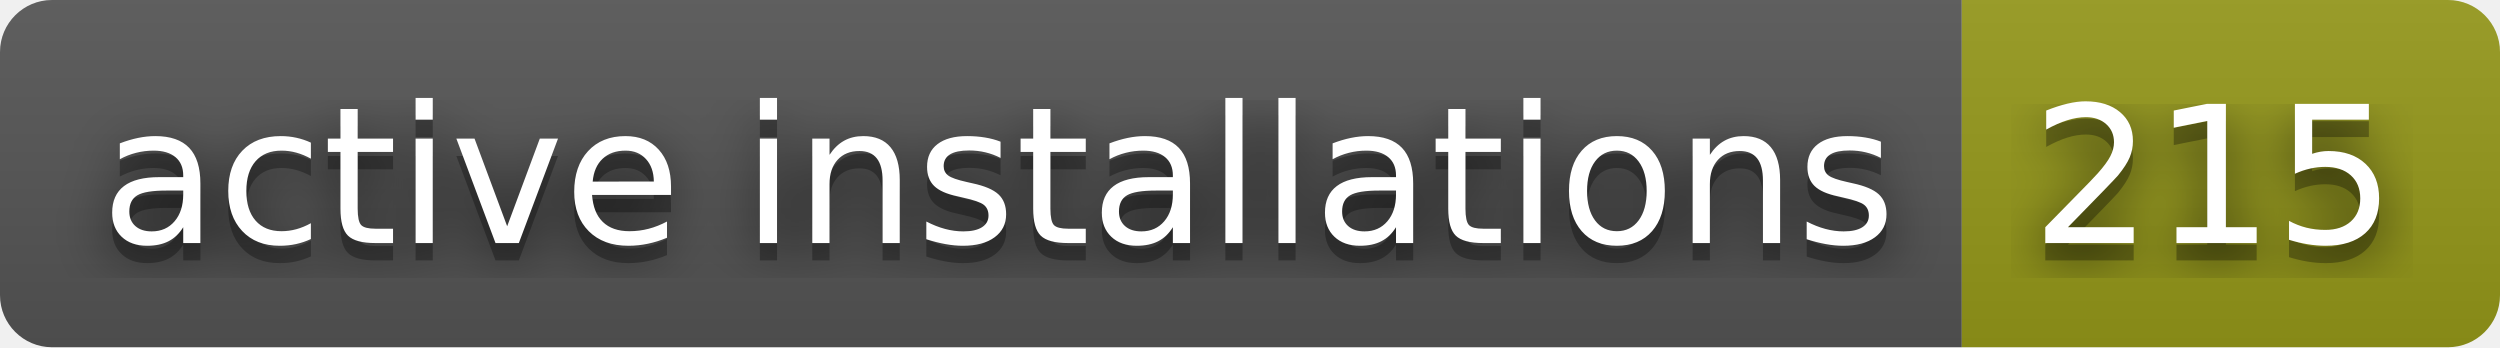
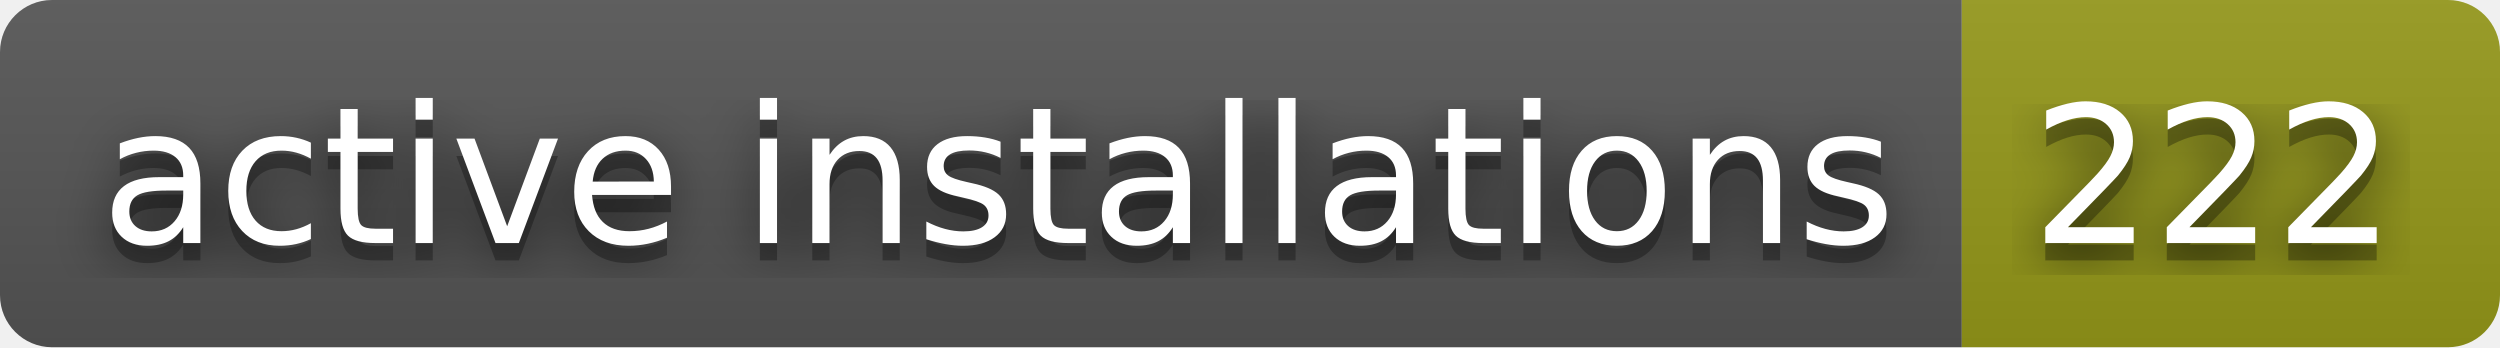
- <svg xmlns="http://www.w3.org/2000/svg" width="144" height="20" role="img" aria-label="active installations: 215">
+ <svg xmlns="http://www.w3.org/2000/svg" width="144" height="20" role="img" aria-label="active installations: 222">
  <filter id="blur">
    <feGaussianBlur stdDeviation="16" />
  </filter>
  <linearGradient id="s" x2="0" y2="100%">
    <stop offset="0" stop-color="#bbb" stop-opacity=".1" />
    <stop offset="1" stop-opacity=".1" />
  </linearGradient>
  <clipPath id="r">
    <rect width="144" height="20" rx="3" />
  </clipPath>
  <g clip-path="url(#r)">
    <rect width="113" height="20" fill="#555" />
    <rect x="113" width="31" height="20" fill="#95991a" />
    <rect width="144" height="20" fill="url(#s)" />
  </g>
  <g fill="#fff" text-anchor="middle" font-family="Verdana,Geneva,DejaVu Sans,sans-serif" text-rendering="geometricPrecision" font-size="110">
    <g transform="scale(.1)">
      <g aria-hidden="true" fill="#010101">
        <text x="575" y="150" fill-opacity=".8" filter="url(#blur)" textLength="1030">active installations</text>
        <text x="575" y="150" fill-opacity=".3" textLength="1030">active installations</text>
      </g>
      <text x="575" y="140" textLength="1030">active installations</text>
    </g>
    <g transform="scale(.1)">
      <g aria-hidden="true" fill="#010101">
-         <text x="1275" y="150" fill-opacity=".8" filter="url(#blur)" textLength="210">215</text>
-         <text x="1275" y="150" fill-opacity=".3" textLength="210">215</text>
+         <text x="1275" y="150" fill-opacity=".8" filter="url(#blur)" textLength="210">222</text>
+         <text x="1275" y="150" fill-opacity=".3" textLength="210">222</text>
      </g>
-       <text x="1275" y="140" textLength="210">215</text>
+       <text x="1275" y="140" textLength="210">222</text>
    </g>
  </g>
</svg>
